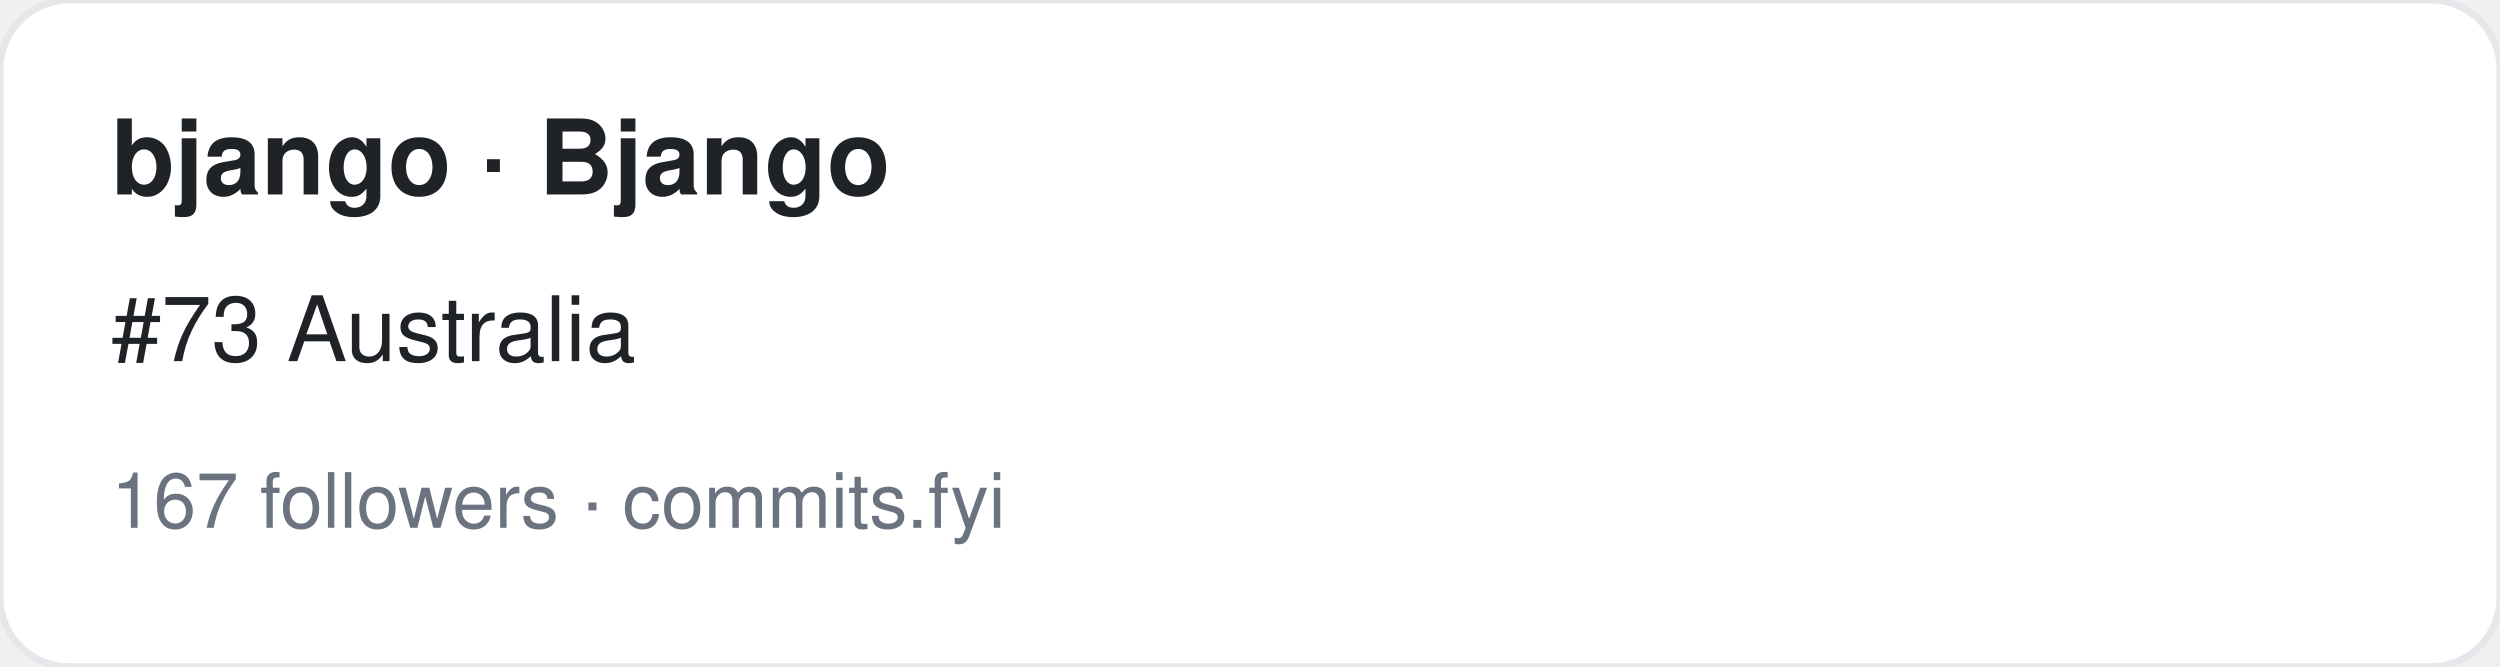
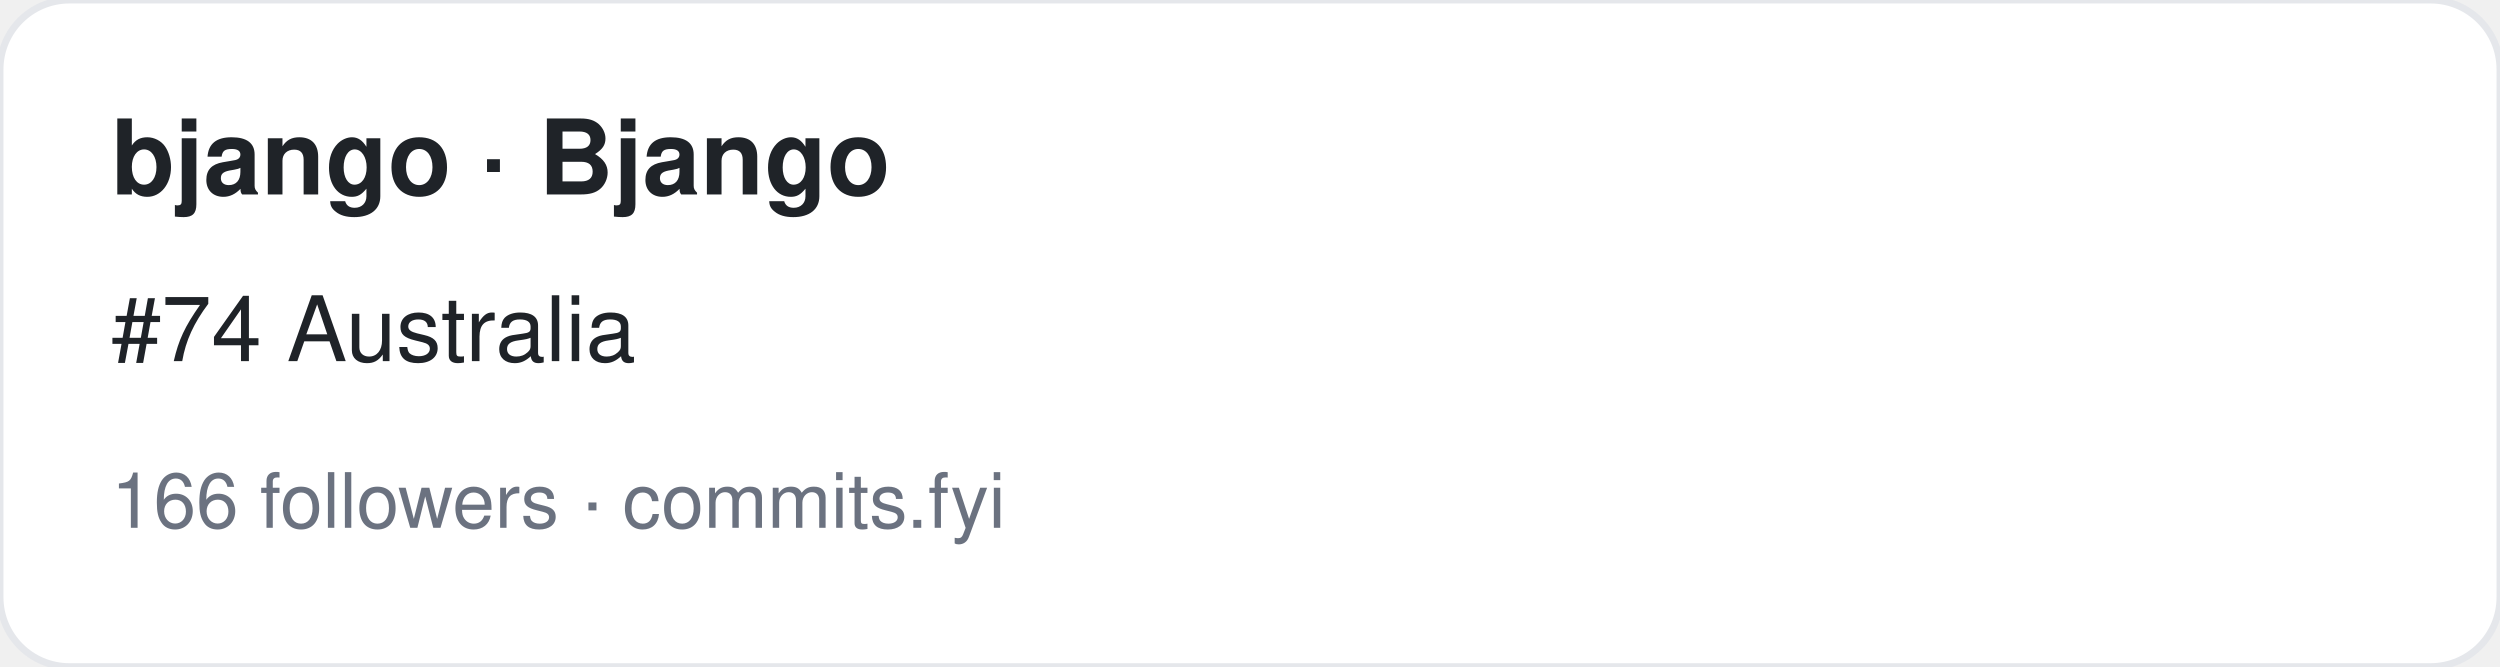
<svg xmlns="http://www.w3.org/2000/svg" width="360" height="96" viewBox="0 0 360 96" font-family="-apple-system,BlinkMacSystemFont,Segoe UI,Helvetica,Arial,sans-serif">
  <rect width="360" height="96" rx="10" fill="#ffffff" stroke="#e5e7eb" />
  <text x="16" y="28" font-size="15" font-weight="700" fill="#1f2328">bjango · Bjango</text>
-   <text x="16" y="52" font-size="13" fill="#1f2328">#73 Australia</text>
-   <text x="16" y="76" font-size="11" fill="#6b7280">167 followers · commits.fyi</text>
+   <text x="16" y="52" font-size="13" fill="#1f2328">#74 Australia</text>
+   <text x="16" y="76" font-size="11" fill="#6b7280">166 followers · commits.fyi</text>
</svg>
